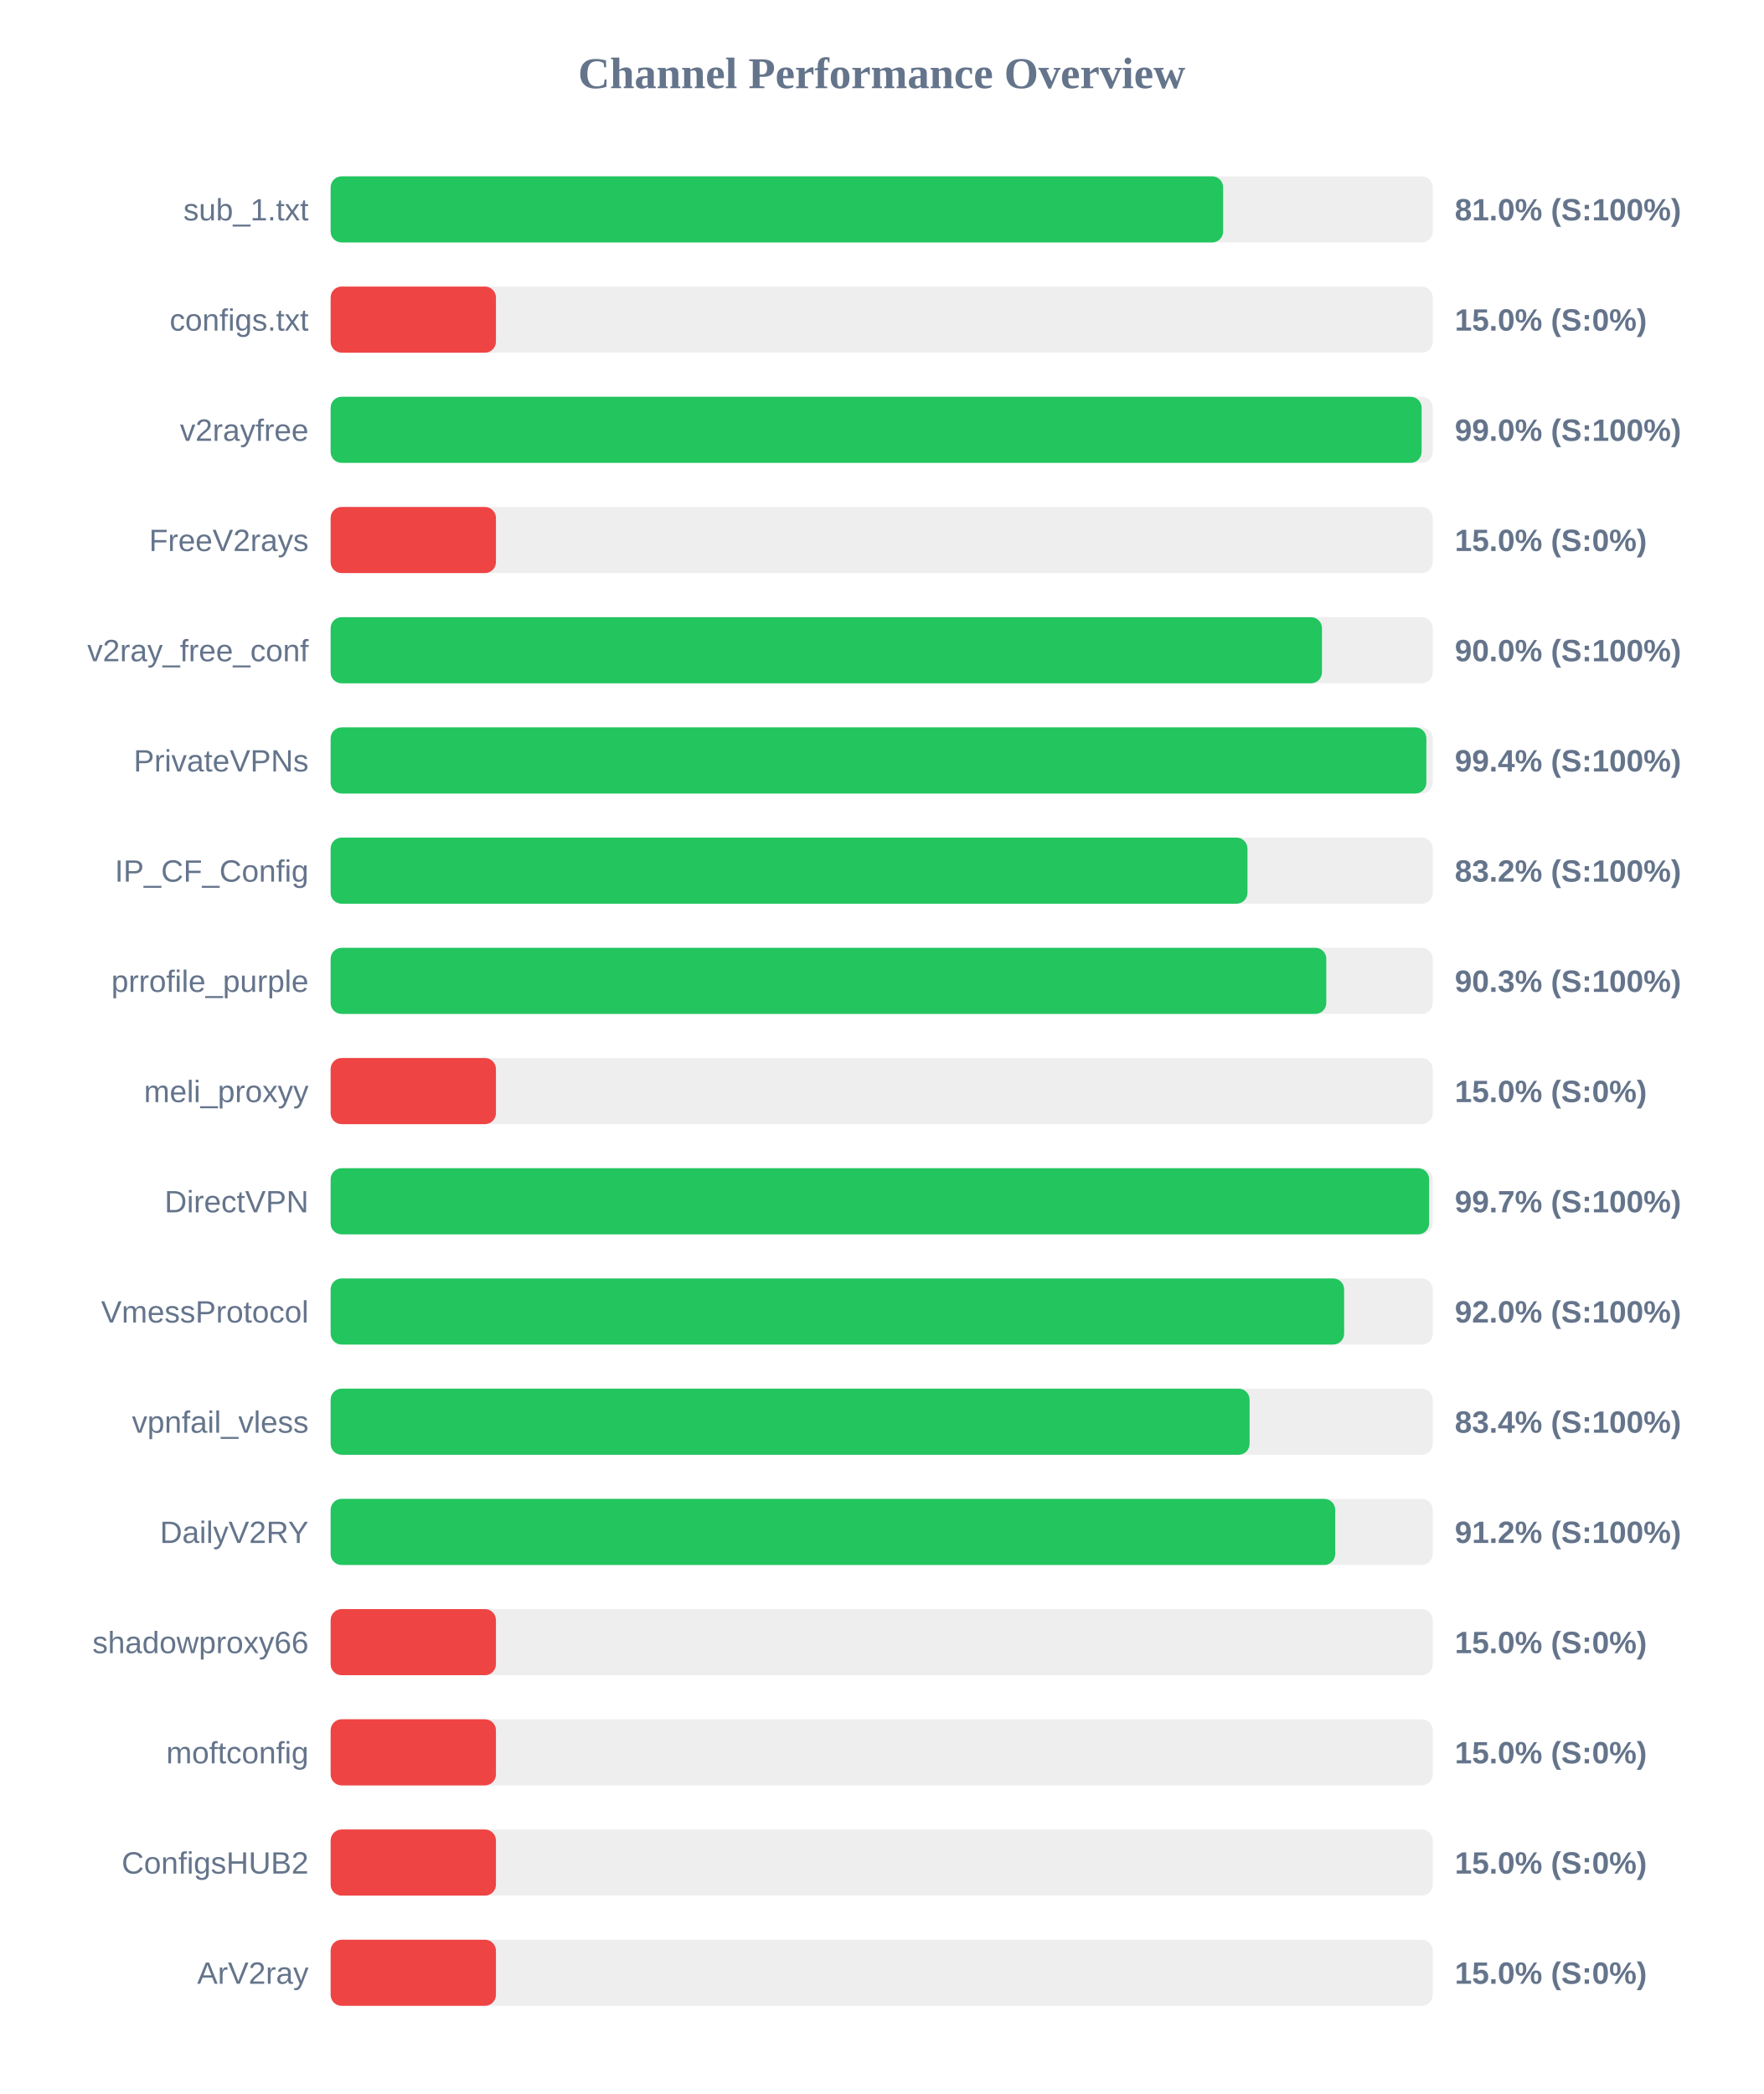
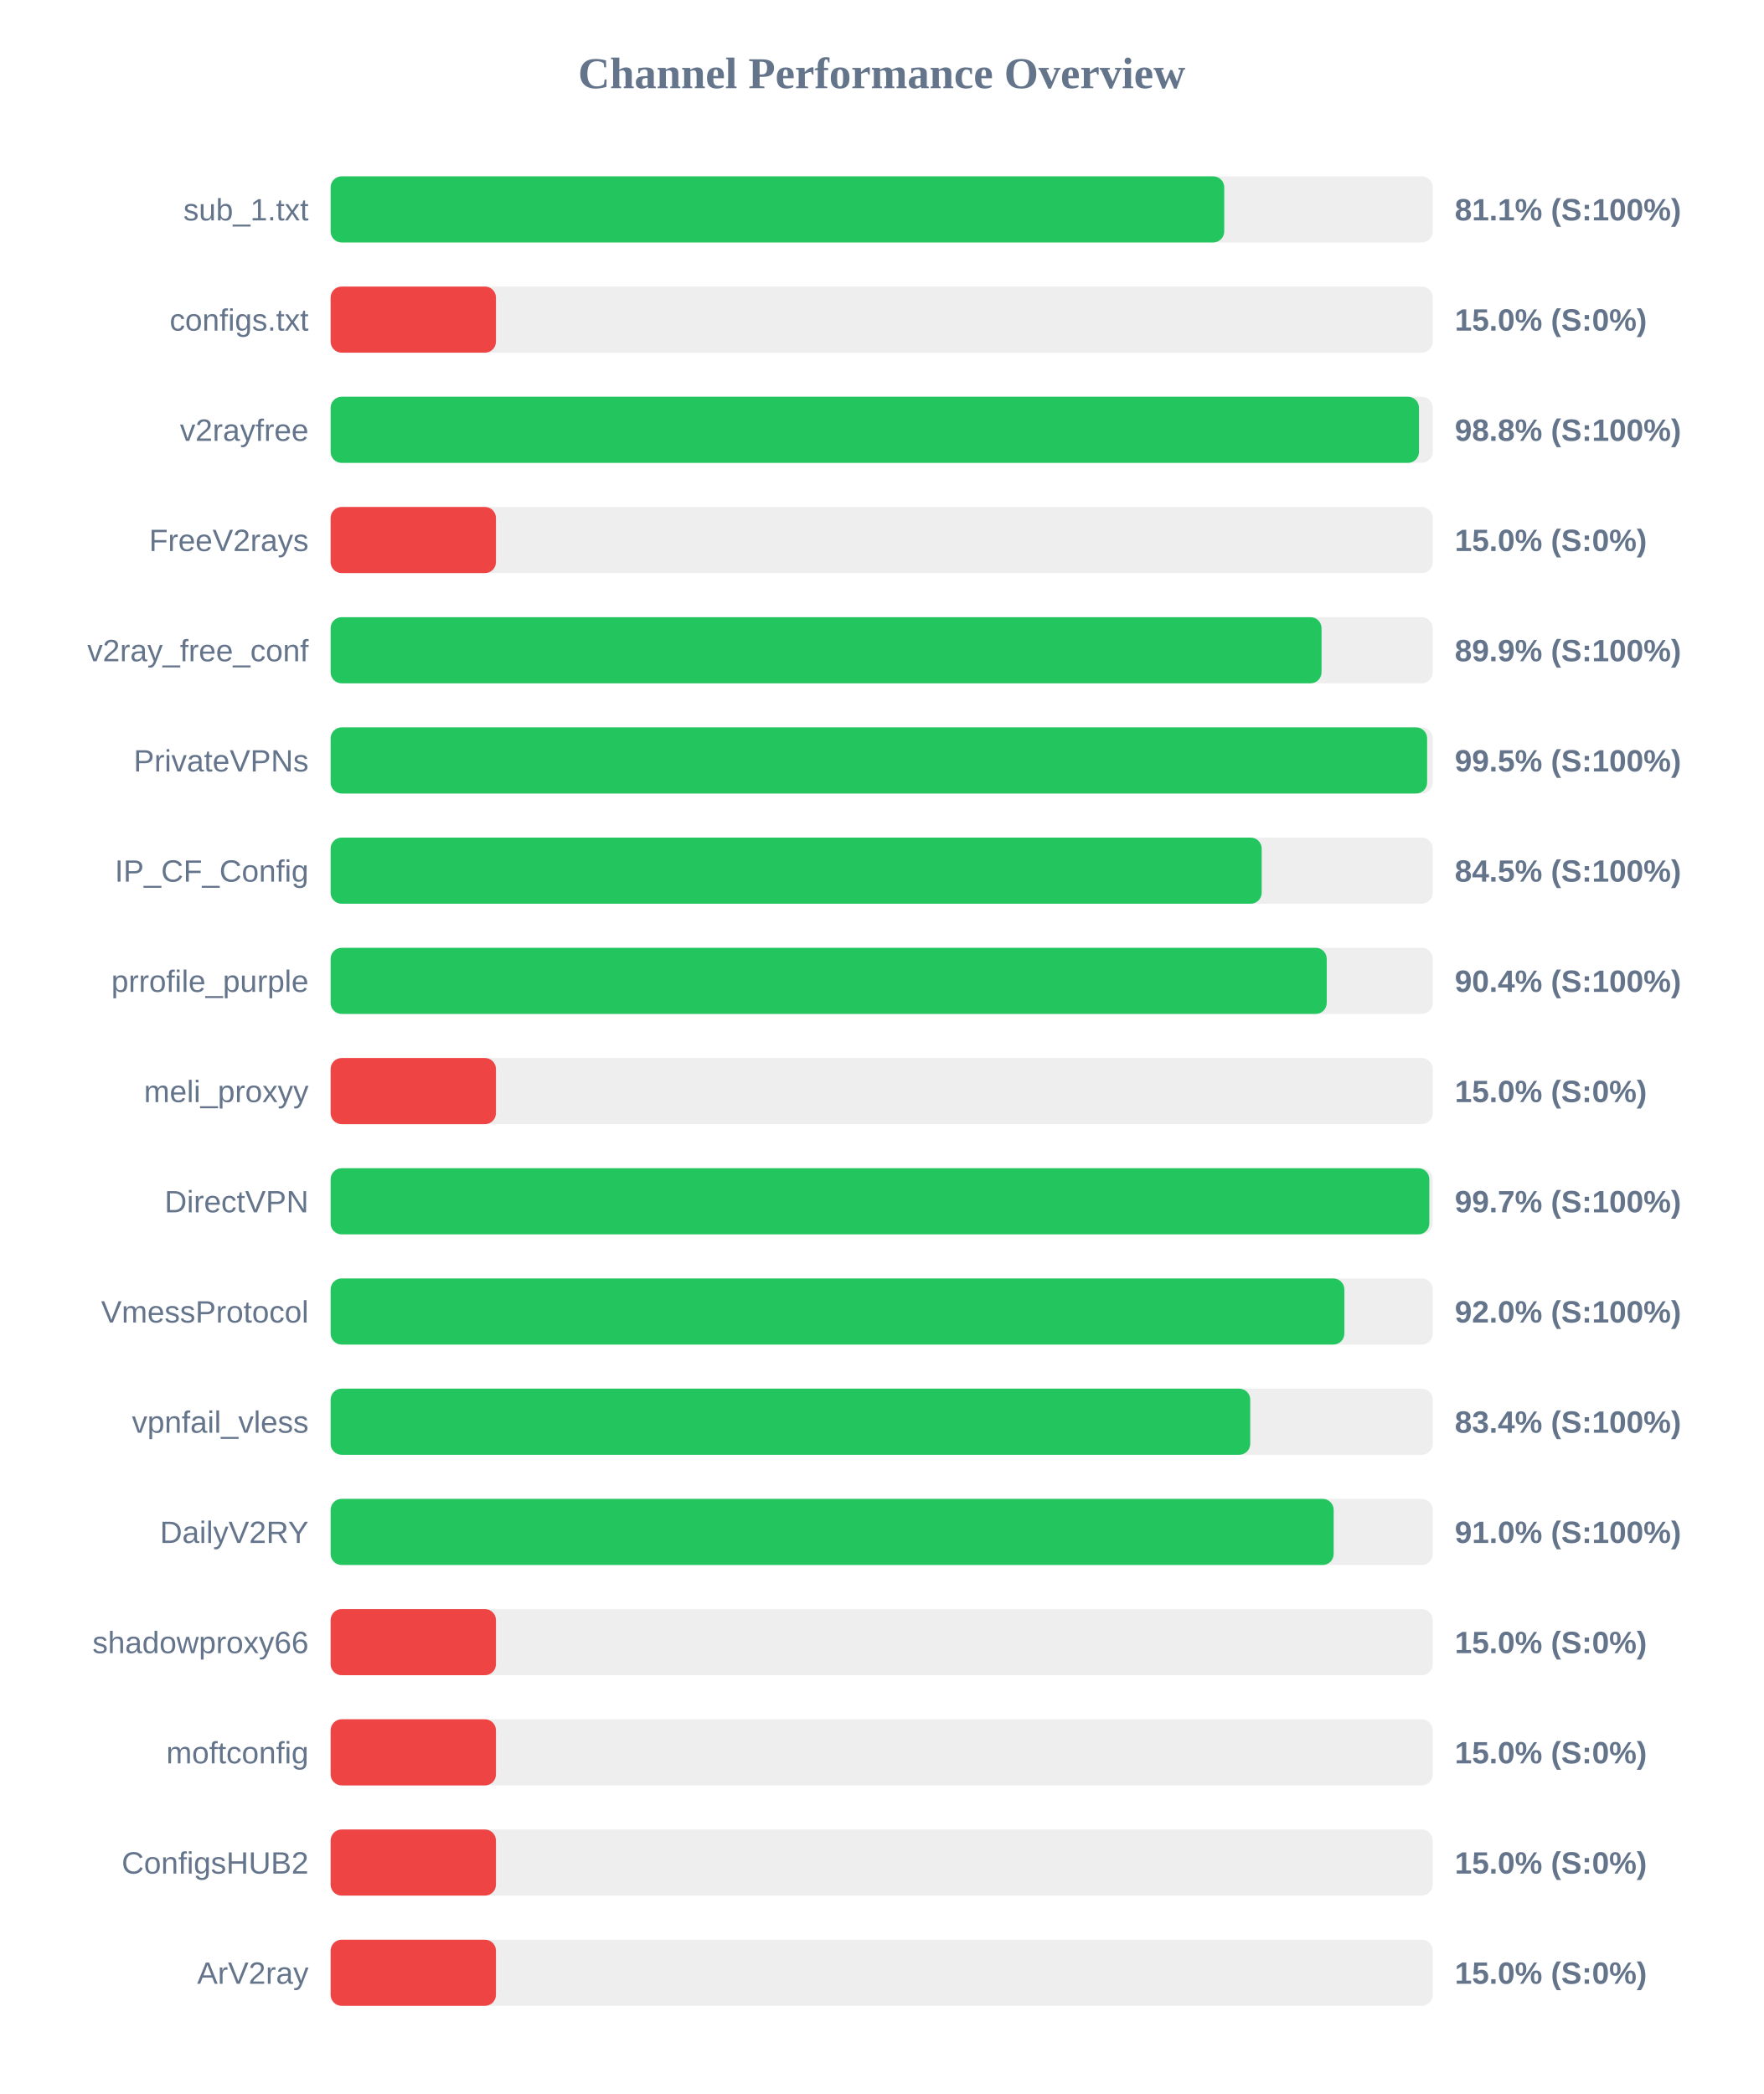
<svg xmlns="http://www.w3.org/2000/svg" width="800" height="950" version="1.1">
  <style>
        .row { font: 14px Arial; fill: #64748b; }
        .score { font: bold 14px Arial; fill: #64748b; }
    </style>
  <text x="400" y="40" text-anchor="middle" font-size="20px" font-weight="bold" fill="#64748b">Channel Performance Overview</text>
  <rect x="150" y="80" width="500" height="30" fill="#eee" rx="5" />
-   <rect x="150" y="80" width="404.9" height="30" fill="#22c55e" rx="5" />
+   <rect x="150" y="80" width="405.4" height="30" fill="#22c55e" rx="5" />
  <text x="140" y="100" text-anchor="end" class="row">sub_1.txt</text>
-   <text x="660" y="100" text-anchor="start" class="score">81.0% (S:100%)</text>
+   <text x="660" y="100" text-anchor="start" class="score">81.1% (S:100%)</text>
  <rect x="150" y="130" width="500" height="30" fill="#eee" rx="5" />
  <rect x="150" y="130" width="75.0" height="30" fill="#ef4444" rx="5" />
  <text x="140" y="150" text-anchor="end" class="row">configs.txt</text>
  <text x="660" y="150" text-anchor="start" class="score">15.0% (S:0%)</text>
  <rect x="150" y="180" width="500" height="30" fill="#eee" rx="5" />
-   <rect x="150" y="180" width="494.95" height="30" fill="#22c55e" rx="5" />
+   <rect x="150" y="180" width="493.75" height="30" fill="#22c55e" rx="5" />
  <text x="140" y="200" text-anchor="end" class="row">v2rayfree</text>
-   <text x="660" y="200" text-anchor="start" class="score">99.0% (S:100%)</text>
+   <text x="660" y="200" text-anchor="start" class="score">98.8% (S:100%)</text>
  <rect x="150" y="230" width="500" height="30" fill="#eee" rx="5" />
  <rect x="150" y="230" width="75.0" height="30" fill="#ef4444" rx="5" />
  <text x="140" y="250" text-anchor="end" class="row">FreeV2rays</text>
  <text x="660" y="250" text-anchor="start" class="score">15.0% (S:0%)</text>
  <rect x="150" y="280" width="500" height="30" fill="#eee" rx="5" />
-   <rect x="150" y="280" width="449.75" height="30" fill="#22c55e" rx="5" />
+   <rect x="150" y="280" width="449.55" height="30" fill="#22c55e" rx="5" />
  <text x="140" y="300" text-anchor="end" class="row">v2ray_free_conf</text>
-   <text x="660" y="300" text-anchor="start" class="score">90.0% (S:100%)</text>
+   <text x="660" y="300" text-anchor="start" class="score">89.9% (S:100%)</text>
  <rect x="150" y="330" width="500" height="30" fill="#eee" rx="5" />
-   <rect x="150" y="330" width="497.1" height="30" fill="#22c55e" rx="5" />
+   <rect x="150" y="330" width="497.45" height="30" fill="#22c55e" rx="5" />
  <text x="140" y="350" text-anchor="end" class="row">PrivateVPNs</text>
-   <text x="660" y="350" text-anchor="start" class="score">99.4% (S:100%)</text>
+   <text x="660" y="350" text-anchor="start" class="score">99.5% (S:100%)</text>
  <rect x="150" y="380" width="500" height="30" fill="#eee" rx="5" />
-   <rect x="150" y="380" width="415.95" height="30" fill="#22c55e" rx="5" />
+   <rect x="150" y="380" width="422.4" height="30" fill="#22c55e" rx="5" />
  <text x="140" y="400" text-anchor="end" class="row">IP_CF_Config</text>
-   <text x="660" y="400" text-anchor="start" class="score">83.2% (S:100%)</text>
+   <text x="660" y="400" text-anchor="start" class="score">84.5% (S:100%)</text>
  <rect x="150" y="430" width="500" height="30" fill="#eee" rx="5" />
-   <rect x="150" y="430" width="451.7" height="30" fill="#22c55e" rx="5" />
+   <rect x="150" y="430" width="451.9" height="30" fill="#22c55e" rx="5" />
  <text x="140" y="450" text-anchor="end" class="row">prrofile_purple</text>
-   <text x="660" y="450" text-anchor="start" class="score">90.3% (S:100%)</text>
+   <text x="660" y="450" text-anchor="start" class="score">90.4% (S:100%)</text>
  <rect x="150" y="480" width="500" height="30" fill="#eee" rx="5" />
  <rect x="150" y="480" width="75.0" height="30" fill="#ef4444" rx="5" />
  <text x="140" y="500" text-anchor="end" class="row">meli_proxyy</text>
  <text x="660" y="500" text-anchor="start" class="score">15.0% (S:0%)</text>
  <rect x="150" y="530" width="500" height="30" fill="#eee" rx="5" />
-   <rect x="150" y="530" width="498.35" height="30" fill="#22c55e" rx="5" />
+   <rect x="150" y="530" width="498.45" height="30" fill="#22c55e" rx="5" />
  <text x="140" y="550" text-anchor="end" class="row">DirectVPN</text>
  <text x="660" y="550" text-anchor="start" class="score">99.7% (S:100%)</text>
  <rect x="150" y="580" width="500" height="30" fill="#eee" rx="5" />
-   <rect x="150" y="580" width="459.8" height="30" fill="#22c55e" rx="5" />
+   <rect x="150" y="580" width="459.9" height="30" fill="#22c55e" rx="5" />
  <text x="140" y="600" text-anchor="end" class="row">VmessProtocol</text>
  <text x="660" y="600" text-anchor="start" class="score">92.0% (S:100%)</text>
  <rect x="150" y="630" width="500" height="30" fill="#eee" rx="5" />
-   <rect x="150" y="630" width="416.9" height="30" fill="#22c55e" rx="5" />
+   <rect x="150" y="630" width="417.2" height="30" fill="#22c55e" rx="5" />
  <text x="140" y="650" text-anchor="end" class="row">vpnfail_vless</text>
  <text x="660" y="650" text-anchor="start" class="score">83.4% (S:100%)</text>
  <rect x="150" y="680" width="500" height="30" fill="#eee" rx="5" />
-   <rect x="150" y="680" width="455.75" height="30" fill="#22c55e" rx="5" />
+   <rect x="150" y="680" width="455.05" height="30" fill="#22c55e" rx="5" />
  <text x="140" y="700" text-anchor="end" class="row">DailyV2RY</text>
-   <text x="660" y="700" text-anchor="start" class="score">91.2% (S:100%)</text>
+   <text x="660" y="700" text-anchor="start" class="score">91.0% (S:100%)</text>
  <rect x="150" y="730" width="500" height="30" fill="#eee" rx="5" />
  <rect x="150" y="730" width="75.0" height="30" fill="#ef4444" rx="5" />
  <text x="140" y="750" text-anchor="end" class="row">shadowproxy66</text>
  <text x="660" y="750" text-anchor="start" class="score">15.0% (S:0%)</text>
  <rect x="150" y="780" width="500" height="30" fill="#eee" rx="5" />
  <rect x="150" y="780" width="75.0" height="30" fill="#ef4444" rx="5" />
  <text x="140" y="800" text-anchor="end" class="row">moftconfig</text>
  <text x="660" y="800" text-anchor="start" class="score">15.0% (S:0%)</text>
  <rect x="150" y="830" width="500" height="30" fill="#eee" rx="5" />
  <rect x="150" y="830" width="75.0" height="30" fill="#ef4444" rx="5" />
  <text x="140" y="850" text-anchor="end" class="row">ConfigsHUB2</text>
  <text x="660" y="850" text-anchor="start" class="score">15.0% (S:0%)</text>
  <rect x="150" y="880" width="500" height="30" fill="#eee" rx="5" />
  <rect x="150" y="880" width="75.0" height="30" fill="#ef4444" rx="5" />
  <text x="140" y="900" text-anchor="end" class="row">ArV2ray</text>
  <text x="660" y="900" text-anchor="start" class="score">15.0% (S:0%)</text>
</svg>
